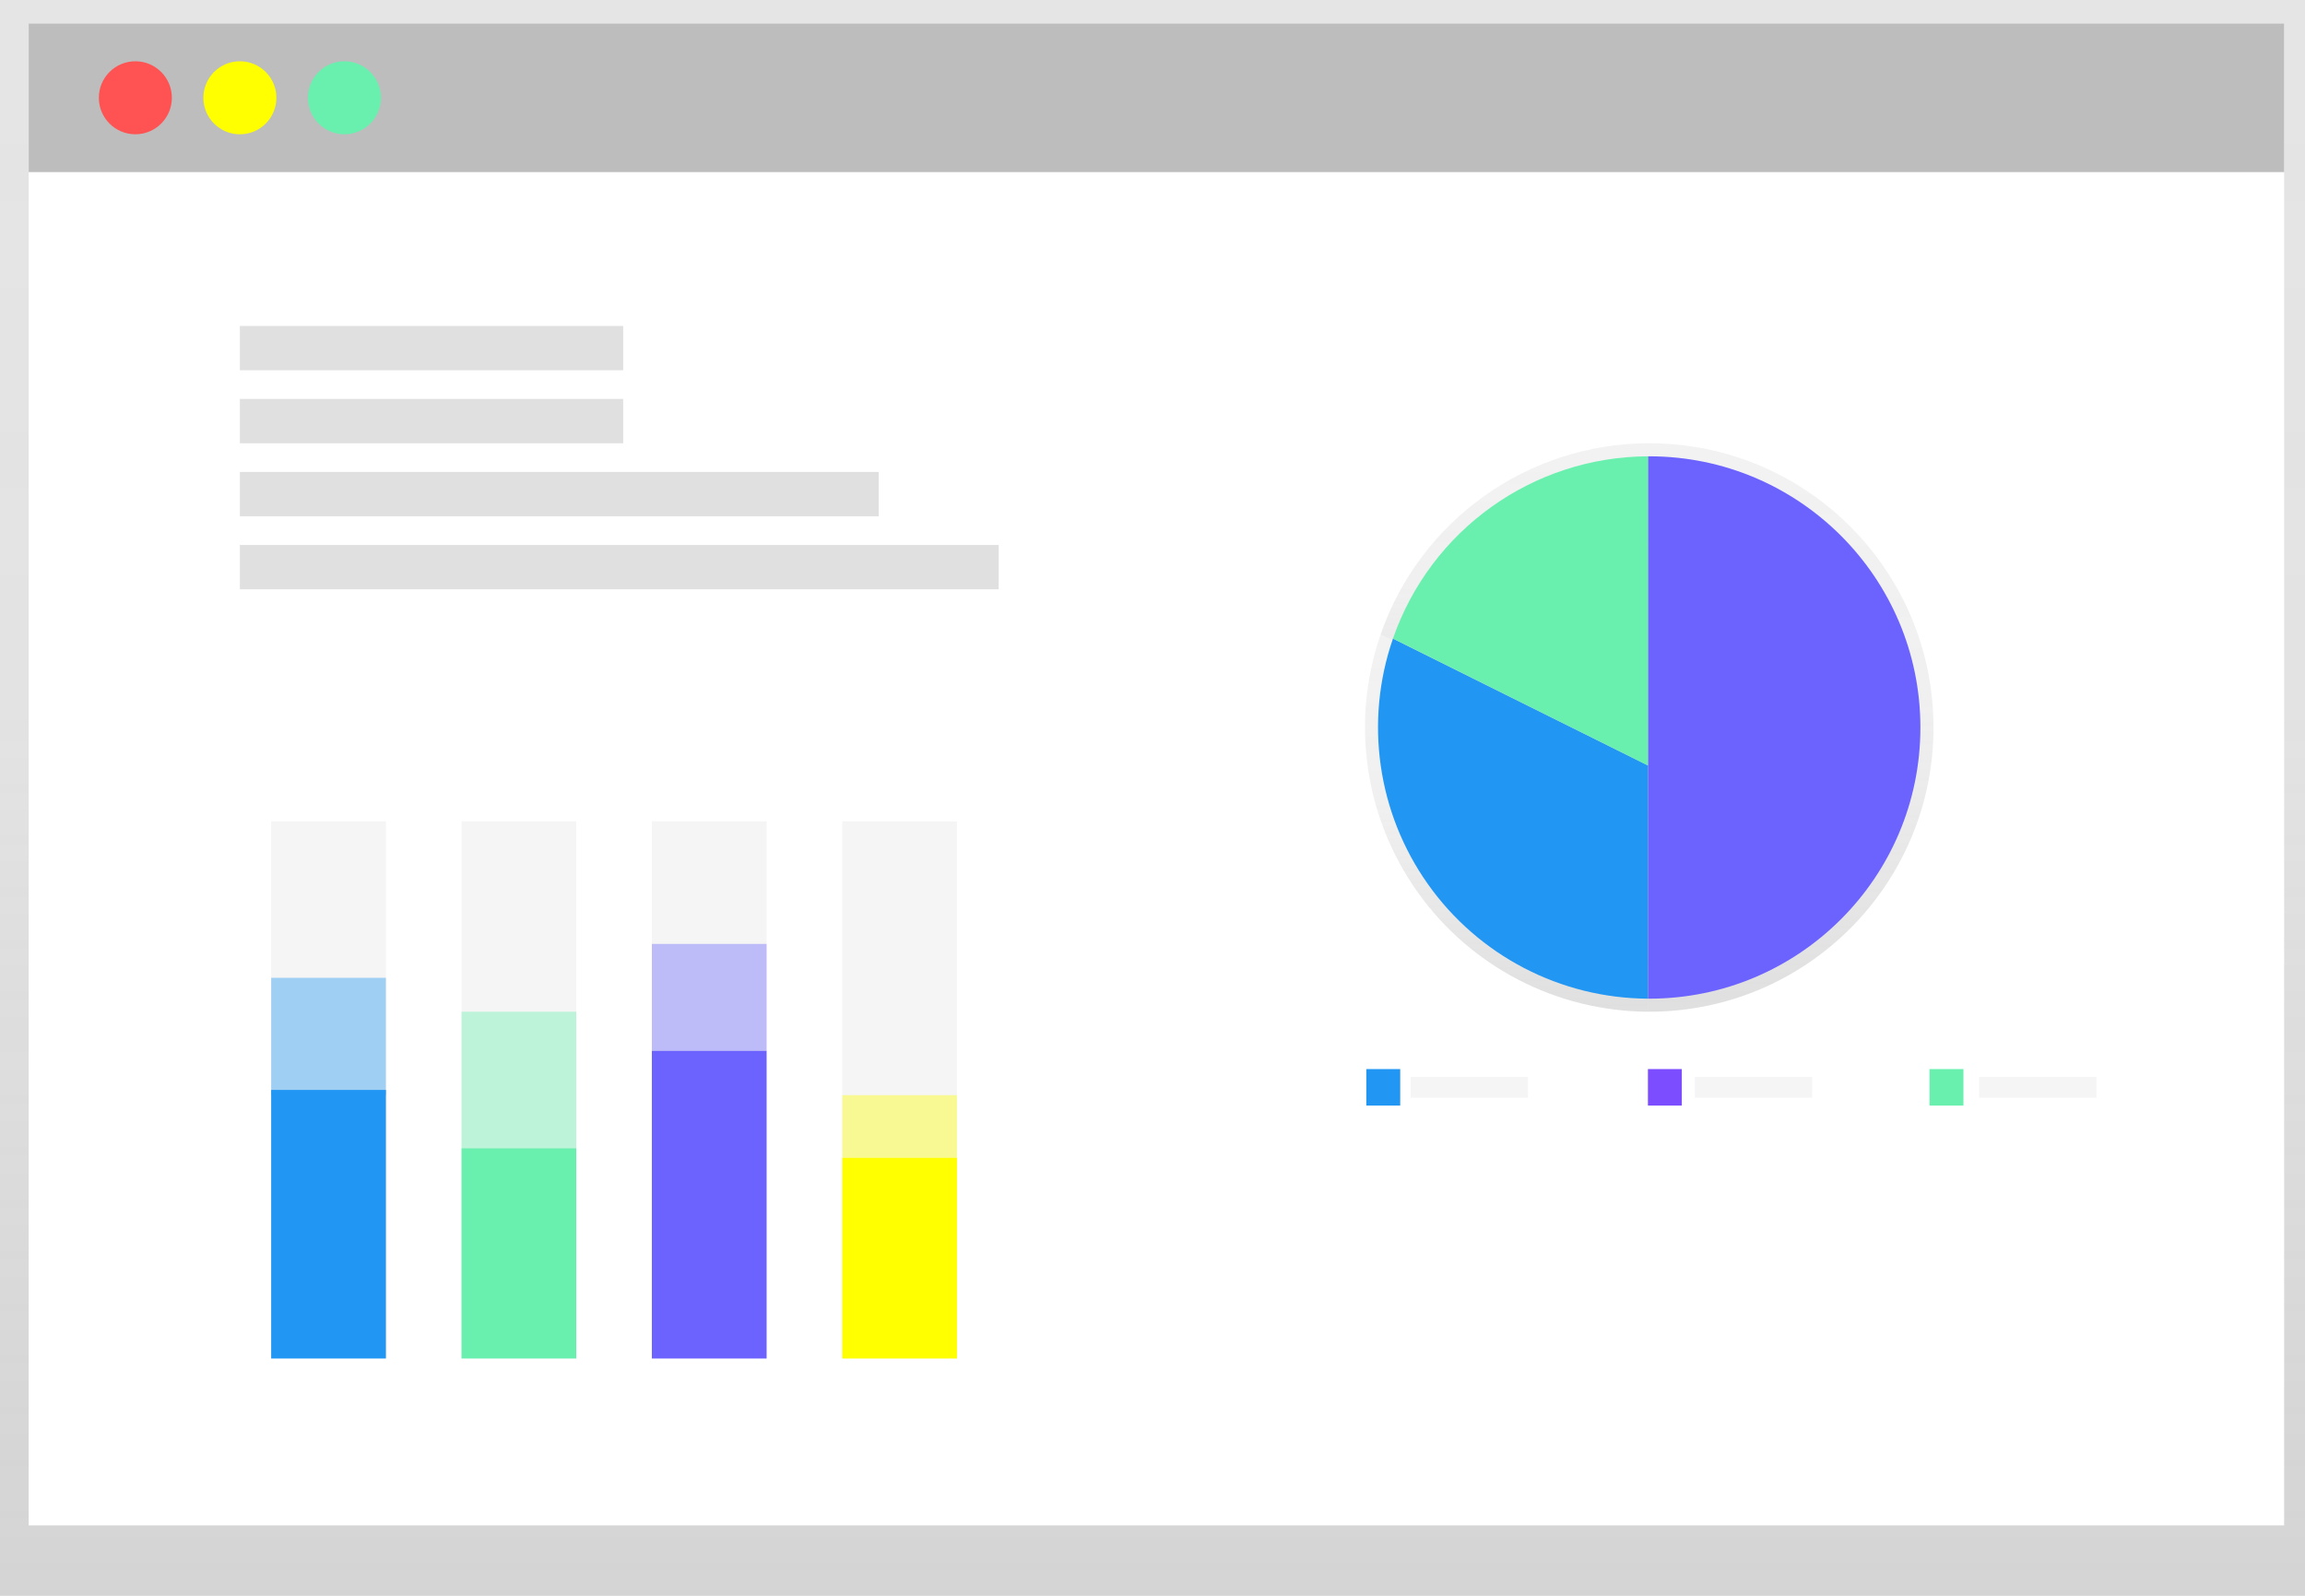
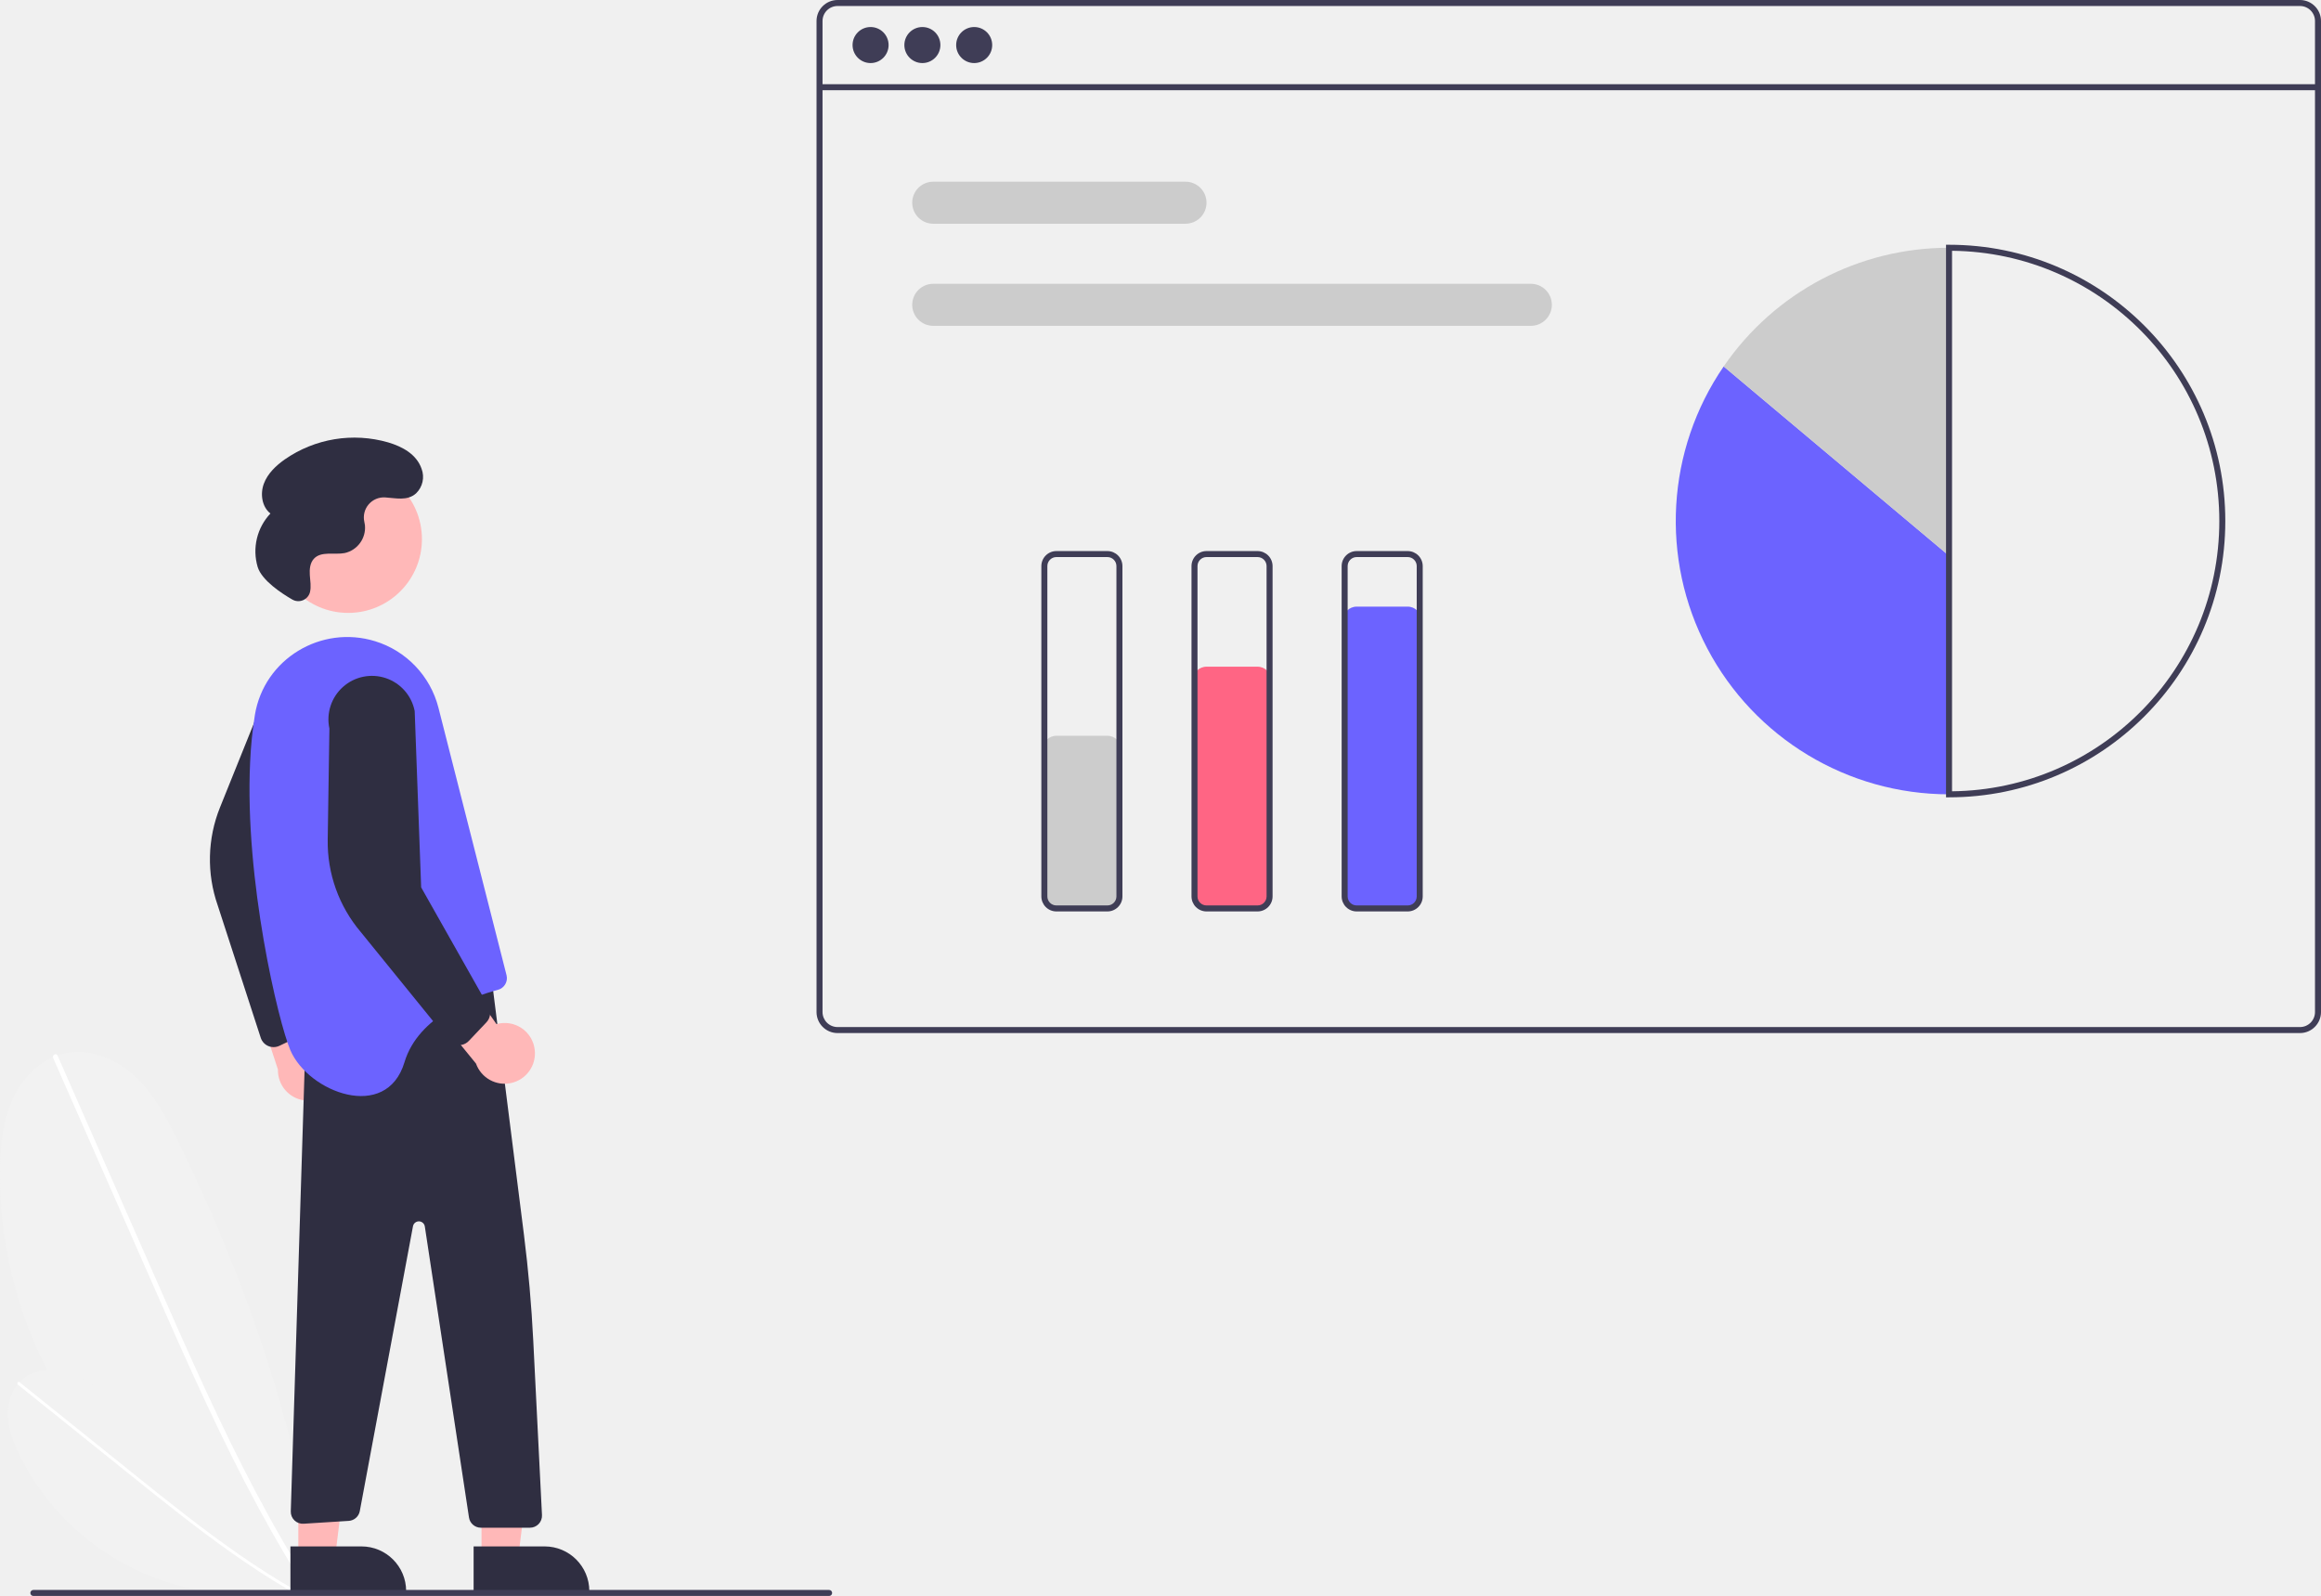
- <svg xmlns="http://www.w3.org/2000/svg" xmlns:xlink="http://www.w3.org/1999/xlink" id="065133f1-0c7b-47ed-9e2f-c288956210ed" data-name="Layer 1" width="884" height="612" viewBox="0 0 884 612">
-   <defs>
-     <linearGradient id="b9919503-a474-45e1-b036-765a035e174e" x1="442" y1="612" x2="442" gradientUnits="userSpaceOnUse">
-       <stop offset="0" stop-color="gray" stop-opacity="0.25" />
-       <stop offset="0.54" stop-color="gray" stop-opacity="0.12" />
-       <stop offset="1" stop-color="gray" stop-opacity="0.1" />
-     </linearGradient>
-     <linearGradient id="d77fd9f8-d5e5-4f04-90d1-c6bbf7709bc3" x1="844.74" y1="532" x2="844.74" y2="314" xlink:href="#b9919503-a474-45e1-b036-765a035e174e" />
-     <linearGradient id="24926ec8-71e4-4374-a303-d4b954cac4d9" x1="735.74" y1="531.99" x2="735.74" y2="387.27" xlink:href="#b9919503-a474-45e1-b036-765a035e174e" />
-     <linearGradient id="8c28d63e-5ee4-4ce7-a6bc-0d098832b513" x1="738.74" y1="438.26" x2="738.74" y2="314.01" xlink:href="#b9919503-a474-45e1-b036-765a035e174e" />
-   </defs>
-   <rect width="884" height="612" fill="url(#b9919503-a474-45e1-b036-765a035e174e)" />
-   <rect x="11" y="9" width="865" height="576" fill="#fff" />
-   <rect x="11" y="9" width="865" height="57" fill="#bdbdbd" />
-   <circle cx="51.91" cy="37.5" r="14" fill="#ff5252" />
-   <circle cx="92" cy="37.5" r="14" fill="#ff0" />
-   <circle cx="132.09" cy="37.5" r="14" fill="#69f0ae" />
-   <rect x="92" y="125" width="147" height="17" fill="#e0e0e0" />
-   <rect x="92" y="153" width="147" height="17" fill="#e0e0e0" />
-   <rect x="92" y="181" width="245" height="17" fill="#e0e0e0" />
-   <rect x="92" y="209" width="291" height="17" fill="#e0e0e0" />
-   <rect x="104" y="315" width="44" height="206" fill="#f5f5f5" />
-   <rect x="177" y="315" width="44" height="206" fill="#f5f5f5" />
-   <rect x="250" y="315" width="44" height="206" fill="#f5f5f5" />
-   <rect x="323" y="315" width="44" height="206" fill="#f5f5f5" />
-   <rect x="104" y="418" width="44" height="103" fill="#2196f3" />
-   <g opacity="0.4">
-     <rect x="104" y="375" width="44" height="45" fill="#2196f3" />
-   </g>
-   <rect x="177" y="440.36" width="44" height="80.64" fill="#69f0ae" />
-   <rect x="177" y="388" width="44" height="52.36" fill="#69f0ae" opacity="0.4" />
-   <rect x="250" y="403" width="44" height="118" fill="#6c63ff" />
-   <rect x="250" y="362" width="44" height="41" fill="#6c63ff" opacity="0.4" />
-   <rect x="323" y="444" width="44" height="77" fill="#ff0" />
-   <rect x="323" y="420" width="44" height="24" fill="#ff0" opacity="0.4" />
-   <path d="M790.5,314H790V532h.52a109,109,0,0,0,0-218Z" transform="translate(-158 -144)" fill="url(#d77fd9f8-d5e5-4f04-90d1-c6bbf7709bc3)" />
-   <path d="M687.5,387.27A109.05,109.05,0,0,0,790,532V438.26Z" transform="translate(-158 -144)" fill="url(#24926ec8-71e4-4374-a303-d4b954cac4d9)" />
-   <path d="M790,314A109,109,0,0,0,687.5,387.27l102.48,51Z" transform="translate(-158 -144)" fill="url(#8c28d63e-5ee4-4ce7-a6bc-0d098832b513)" />
-   <path d="M790.5,319H790V527h.5a104,104,0,0,0,0-208Z" transform="translate(-158 -144)" fill="#6c63ff" />
-   <path d="M692.22,388.91A104.05,104.05,0,0,0,790,527V437.56Z" transform="translate(-158 -144)" fill="#2196f3" />
-   <path d="M790,319a104,104,0,0,0-97.78,69.9L790,437.56Z" transform="translate(-158 -144)" fill="#69f0ae" />
-   <rect x="524" y="410" width="13" height="14" fill="#2196f3" />
-   <rect x="632" y="410" width="13" height="14" fill="#7c4dff" />
-   <rect x="740" y="410" width="13" height="14" fill="#69f0ae" />
-   <rect x="541" y="413" width="45" height="8" fill="#f5f5f5" />
-   <rect x="650" y="413" width="45" height="8" fill="#f5f5f5" />
-   <rect x="759" y="413" width="45" height="8" fill="#f5f5f5" />
+ <svg xmlns="http://www.w3.org/2000/svg" id="ed352ff4-7a14-4498-84af-0dc7b5b1bcd0" data-name="Layer 1" width="772.909" height="531.441" viewBox="0 0 772.909 531.441">
+   <path d="M319.614,712.68A141.781,141.781,0,0,1,213.562,573.286c.122-7.912.954-15.99,4.28-23.17s9.504-13.39,17.232-15.091c8.434-1.857,17.333,1.939,23.619,7.861s10.406,13.736,14.198,21.495c22.838,46.734,40.189,96.88,46.686,148.488Z" transform="translate(-213.5453 -184.2795)" fill="#f2f2f2" />
+   <path d="M231.247,536.583,247.253,572.95l16.006,36.367c5.069,11.518,10.129,23.04,15.368,34.482,5.194,11.341,10.565,22.603,16.295,33.684,5.722,11.065,11.804,21.949,18.405,32.515q1.233,1.974,2.49,3.932c.58.904,2.03.065,1.446-.845-6.728-10.488-12.927-21.305-18.742-32.324-5.821-11.03-11.261-22.257-16.5-33.574-5.267-11.377-10.332-22.847-15.383-34.321q-7.975-18.117-15.948-36.235l-16.006-36.367-1.992-4.526c-.433-.984-1.876-.133-1.446.845Z" transform="translate(-213.5453 -184.2795)" fill="#fff" />
+   <path d="M312.937,712.932a82.967,82.967,0,0,1-92.692-43.741c-2.073-4.141-3.822-8.559-4.033-13.185s1.319-9.518,4.872-12.487c3.877-3.241,9.523-3.673,14.385-2.295s9.111,4.322,13.174,7.327c24.473,18.098,47.02,39.449,64.325,64.489Z" transform="translate(-213.5453 -184.2795)" fill="#f2f2f2" />
+   <path d="M219.519,645.362,237.647,659.922l18.128,14.56c5.741,4.611,11.479,9.228,17.288,13.753,5.758,4.486,11.587,8.883,17.554,13.089,5.958,4.2,12.054,8.209,18.333,11.913q1.173.692,2.354,1.369c.545.313,1.072-.514.523-.829-6.324-3.629-12.463-7.572-18.457-11.722-6-4.155-11.855-8.516-17.63-12.977-5.806-4.485-11.532-9.072-17.252-13.666q-9.032-7.253-18.062-14.507L222.298,646.345,220.042,644.533c-.491-.394-1.01.438-.523.829Z" transform="translate(-213.5453 -184.2795)" fill="#fff" />
+   <path d="M979.455,184.28h-487a7.008,7.008,0,0,0-7,7v330a7.008,7.008,0,0,0,7,7h487a7.008,7.008,0,0,0,7-7v-330A7.008,7.008,0,0,0,979.455,184.28Zm5,337a5.002,5.002,0,0,1-5,5h-487a5.002,5.002,0,0,1-5-5v-330a5.002,5.002,0,0,1,5-5h487a5.002,5.002,0,0,1,5,5Z" transform="translate(-213.5453 -184.2795)" fill="#3f3d56" />
+   <rect x="272.909" y="28.04" width="499" height="2" fill="#3f3d56" />
+   <circle cx="289.909" cy="15" r="6" fill="#3f3d56" />
+   <circle cx="307.159" cy="15" r="6" fill="#3f3d56" />
+   <circle cx="324.409" cy="15" r="6" fill="#3f3d56" />
+   <path d="M608.323,258.78h-84a7,7,0,1,1,0-14h84a7,7,0,0,1,0,14Z" transform="translate(-213.5453 -184.2795)" fill="#ccc" />
+   <path d="M723.323,292.78h-199a7,7,0,0,1,0-14h199a7,7,0,0,1,0,14Z" transform="translate(-213.5453 -184.2795)" fill="#ccc" />
+   <path d="M787.543,306.303a91.004,91.004,0,0,0,75.044,142.477v-79.44Z" transform="translate(-213.5453 -184.2795)" fill="#6c63ff" />
+   <path d="M862.587,266.78a90.896,90.896,0,0,0-75.044,39.523l75.044,63.037Z" transform="translate(-213.5453 -184.2795)" fill="#ccc" />
+   <path d="M862.587,449.78h-1v-184h1a92,92,0,1,1,0,184Zm1-181.995V447.774a90,90,0,0,0,0-179.989Z" transform="translate(-213.5453 -184.2795)" fill="#3f3d56" />
+   <path d="M582.323,487.28h-17a4.505,4.505,0,0,1-4.5-4.5v-49a4.505,4.505,0,0,1,4.5-4.5h17a4.505,4.505,0,0,1,4.5,4.5v49A4.505,4.505,0,0,1,582.323,487.28Z" transform="translate(-213.5453 -184.2795)" fill="#ccc" />
+   <path d="M632.323,487.28h-17a4.505,4.505,0,0,1-4.5-4.5v-72a4.505,4.505,0,0,1,4.5-4.5h17a4.505,4.505,0,0,1,4.5,4.5v72A4.505,4.505,0,0,1,632.323,487.28Z" transform="translate(-213.5453 -184.2795)" fill="#ff6584" />
+   <path d="M682.323,487.28h-17a4.505,4.505,0,0,1-4.5-4.5v-92a4.505,4.505,0,0,1,4.5-4.5h17a4.505,4.505,0,0,1,4.5,4.5v92A4.505,4.505,0,0,1,682.323,487.28Z" transform="translate(-213.5453 -184.2795)" fill="#6c63ff" />
+   <path d="M582.323,487.78h-17a5.006,5.006,0,0,1-5-5v-110a5.006,5.006,0,0,1,5-5h17a5.006,5.006,0,0,1,5,5v110A5.006,5.006,0,0,1,582.323,487.78Zm-17-118a3.003,3.003,0,0,0-3,3v110a3.003,3.003,0,0,0,3,3h17a3.003,3.003,0,0,0,3-3v-110a3.003,3.003,0,0,0-3-3Z" transform="translate(-213.5453 -184.2795)" fill="#3f3d56" />
+   <path d="M632.323,487.78h-17a5.006,5.006,0,0,1-5-5v-110a5.006,5.006,0,0,1,5-5h17a5.006,5.006,0,0,1,5,5v110A5.006,5.006,0,0,1,632.323,487.78Zm-17-118a3.003,3.003,0,0,0-3,3v110a3.003,3.003,0,0,0,3,3h17a3.003,3.003,0,0,0,3-3v-110a3.003,3.003,0,0,0-3-3Z" transform="translate(-213.5453 -184.2795)" fill="#3f3d56" />
+   <path d="M682.323,487.78h-17a5.006,5.006,0,0,1-5-5v-110a5.006,5.006,0,0,1,5-5h17a5.006,5.006,0,0,1,5,5v110A5.006,5.006,0,0,1,682.323,487.78Zm-17-118a3.003,3.003,0,0,0-3,3v110a3.003,3.003,0,0,0,3,3h17a3.003,3.003,0,0,0,3-3v-110a3.003,3.003,0,0,0-3-3Z" transform="translate(-213.5453 -184.2795)" fill="#3f3d56" />
+   <path d="M325.977,543.282A10.056,10.056,0,0,0,317.192,530.61L308.592,495.925l-12.587,13.653,10.096,30.844a10.11,10.11,0,0,0,19.875,2.86Z" transform="translate(-213.5453 -184.2795)" fill="#ffb8b8" />
+   <path d="M302.92,532.615a4.505,4.505,0,0,1-2.517-2.669L286.046,485.767a46.373,46.373,0,0,1,.764-32.635l13.838-34.355a14.497,14.497,0,1,1,28.599,4.767l-19.092,55.558,6.683,45.239a4.515,4.515,0,0,1-2.54,4.504l-7.709,3.678a4.506,4.506,0,0,1-2.659.38A4.455,4.455,0,0,1,302.92,532.615Z" transform="translate(-213.5453 -184.2795)" fill="#2f2e41" />
+   <polygon points="160.343 518.443 172.603 518.442 178.435 471.154 160.341 471.155 160.343 518.443" fill="#ffb8b8" />
+   <path d="M371.262,699.219h38.531a0,0,0,0,1,0,0V714.106a0,0,0,0,1,0,0H386.148a14.887,14.887,0,0,1-14.887-14.887v0A0,0,0,0,1,371.262,699.219Z" transform="translate(567.5408 1229.027) rotate(179.9974)" fill="#2f2e41" />
+   <polygon points="99.343 518.443 111.603 518.442 117.435 471.154 99.341 471.155 99.343 518.443" fill="#ffb8b8" />
+   <path d="M310.262,699.219h38.531a0,0,0,0,1,0,0V714.106a0,0,0,0,1,0,0H325.148a14.887,14.887,0,0,1-14.887-14.887v0A0,0,0,0,1,310.262,699.219Z" transform="translate(445.5408 1229.03) rotate(179.9974)" fill="#2f2e41" />
+   <path d="M377.239,509.991l10.777,85.386q2.222,17.608,3.11,35.346l2.903,58.069a4,4,0,0,1-3.995,4.2H373.678a4,4,0,0,1-3.955-3.4l-14.71-96.914a2,2,0,0,0-3.943-.067l-17.722,94.917a4,4,0,0,1-3.626,3.184l-15.054.955a4,4,0,0,1-4.29-4.114l4.861-155.562Z" transform="translate(-213.5453 -184.2795)" fill="#2f2e41" />
+   <circle cx="115.946" cy="179.53" r="24.561" fill="#ffb8b8" />
+   <path d="M310.239,533.991c6,14,32,24,38,4,4.64-15.46,23.02-21.96,31.13-24.11a4.016,4.016,0,0,0,2.86-4.86l-22.67-89.05a31.272,31.272,0,0,0-21.06-22.16c-18.02-5.58-37.02,5.91-40.07,24.52a137.157,137.157,0,0,0-1.59,15.76C294.959,477.381,306.289,524.771,310.239,533.991Z" transform="translate(-213.5453 -184.2795)" fill="#6c63ff" />
+   <path d="M391.629,533.965a10.056,10.056,0,0,0-12.753-8.667l-20.493-29.275-6.837,17.265L372.055,538.441a10.11,10.11,0,0,0,19.574-4.476Z" transform="translate(-213.5453 -184.2795)" fill="#ffb8b8" />
+   <path d="M366.279,532.299a4.505,4.505,0,0,1-3.309-1.586l-29.277-36.065a46.374,46.374,0,0,1-11.018-30.728l.564-37.033a14.497,14.497,0,1,1,28.4-5.832l2.154,58.707,22.498,39.813a4.515,4.515,0,0,1-.751,5.116l-5.871,6.203a4.506,4.506,0,0,1-2.344,1.311A4.455,4.455,0,0,1,366.279,532.299Z" transform="translate(-213.5453 -184.2795)" fill="#2f2e41" />
+   <path d="M310.849,383.899a4.007,4.007,0,0,0,5.903-2.368l.014-.056c.446-1.864.076-3.811-.052-5.723s.059-4.013,1.362-5.419c2.428-2.621,6.748-1.232,10.258-1.894a8.664,8.664,0,0,0,6.74-9.253c-.05-.398-.128-.795-.216-1.193a6.673,6.673,0,0,1,6.927-8.081c3.548.203,7.378,1.278,10.314-1.35a7.608,7.608,0,0,0,1.827-8.201c-1.676-4.838-6.414-7.371-11.102-8.764a40.62,40.62,0,0,0-34.43,5.65c-2.961,2.087-5.727,4.71-6.989,8.106s-.653,7.68,2.193,9.922a18.332,18.332,0,0,0-4.246,17.806C300.755,377.609,307.464,381.951,310.849,383.899Z" transform="translate(-213.5453 -184.2795)" fill="#2f2e41" />
+   <path d="M489.652,715.72h-265a1,1,0,0,1,0-2h265a1,1,0,0,1,0,2Z" transform="translate(-213.5453 -184.2795)" fill="#3f3d56" />
</svg>
